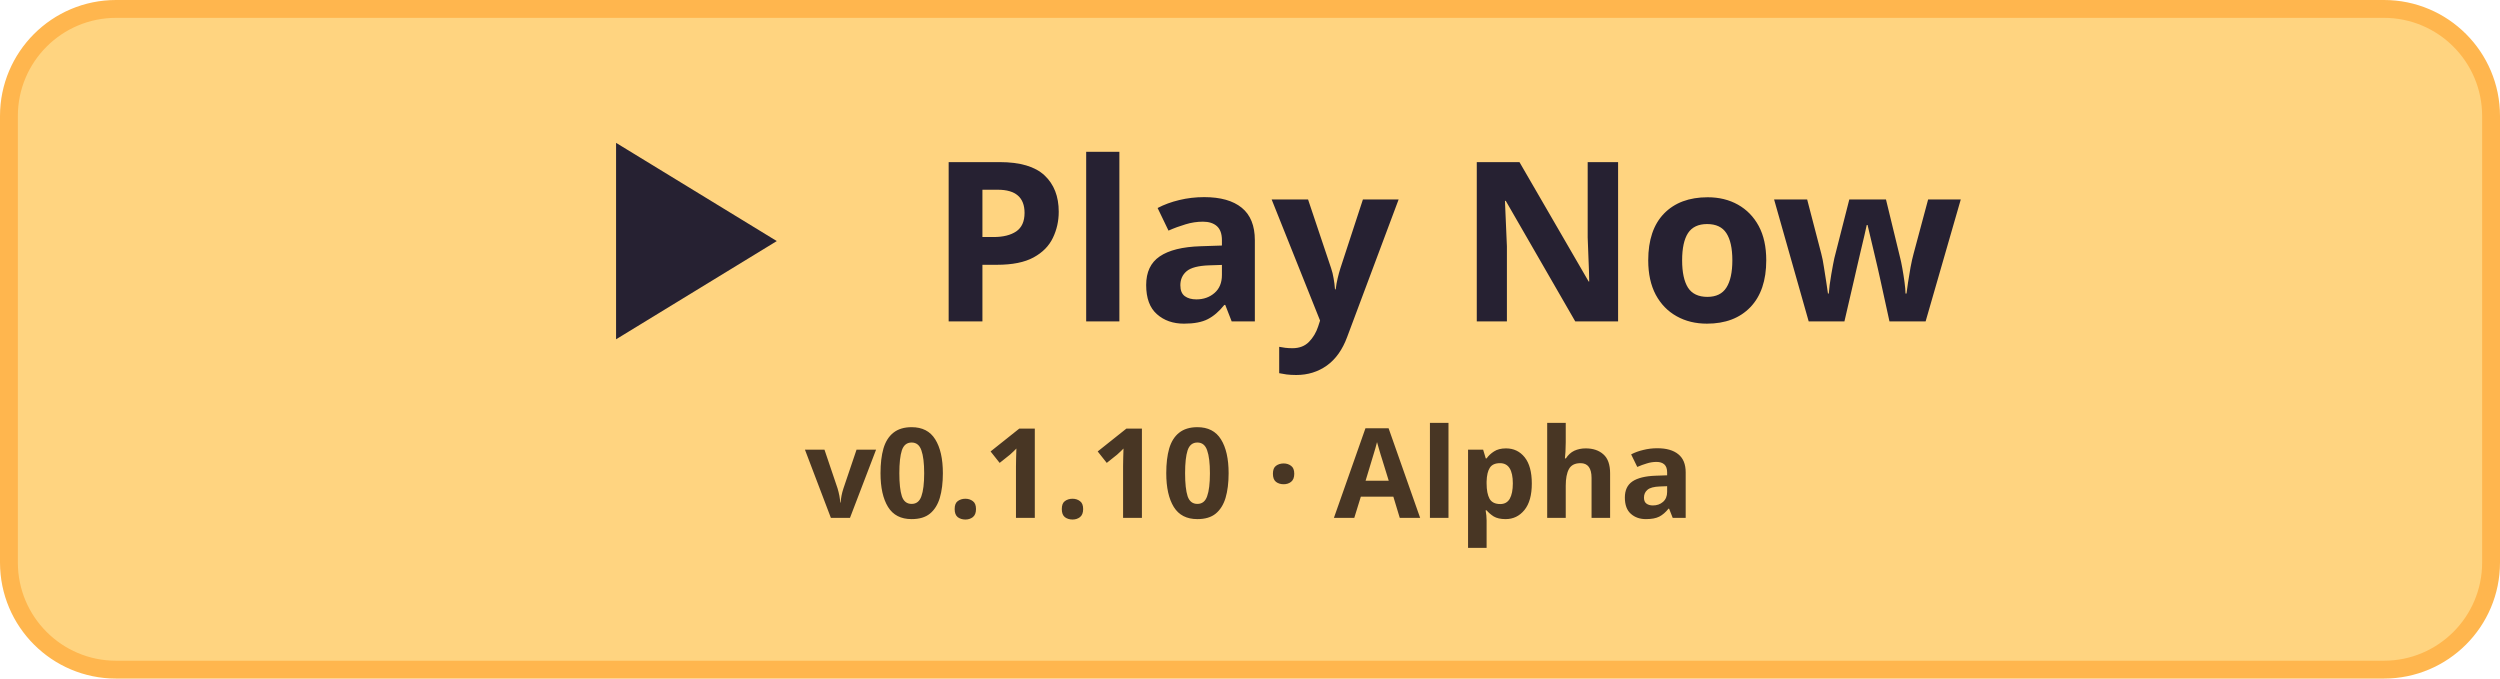
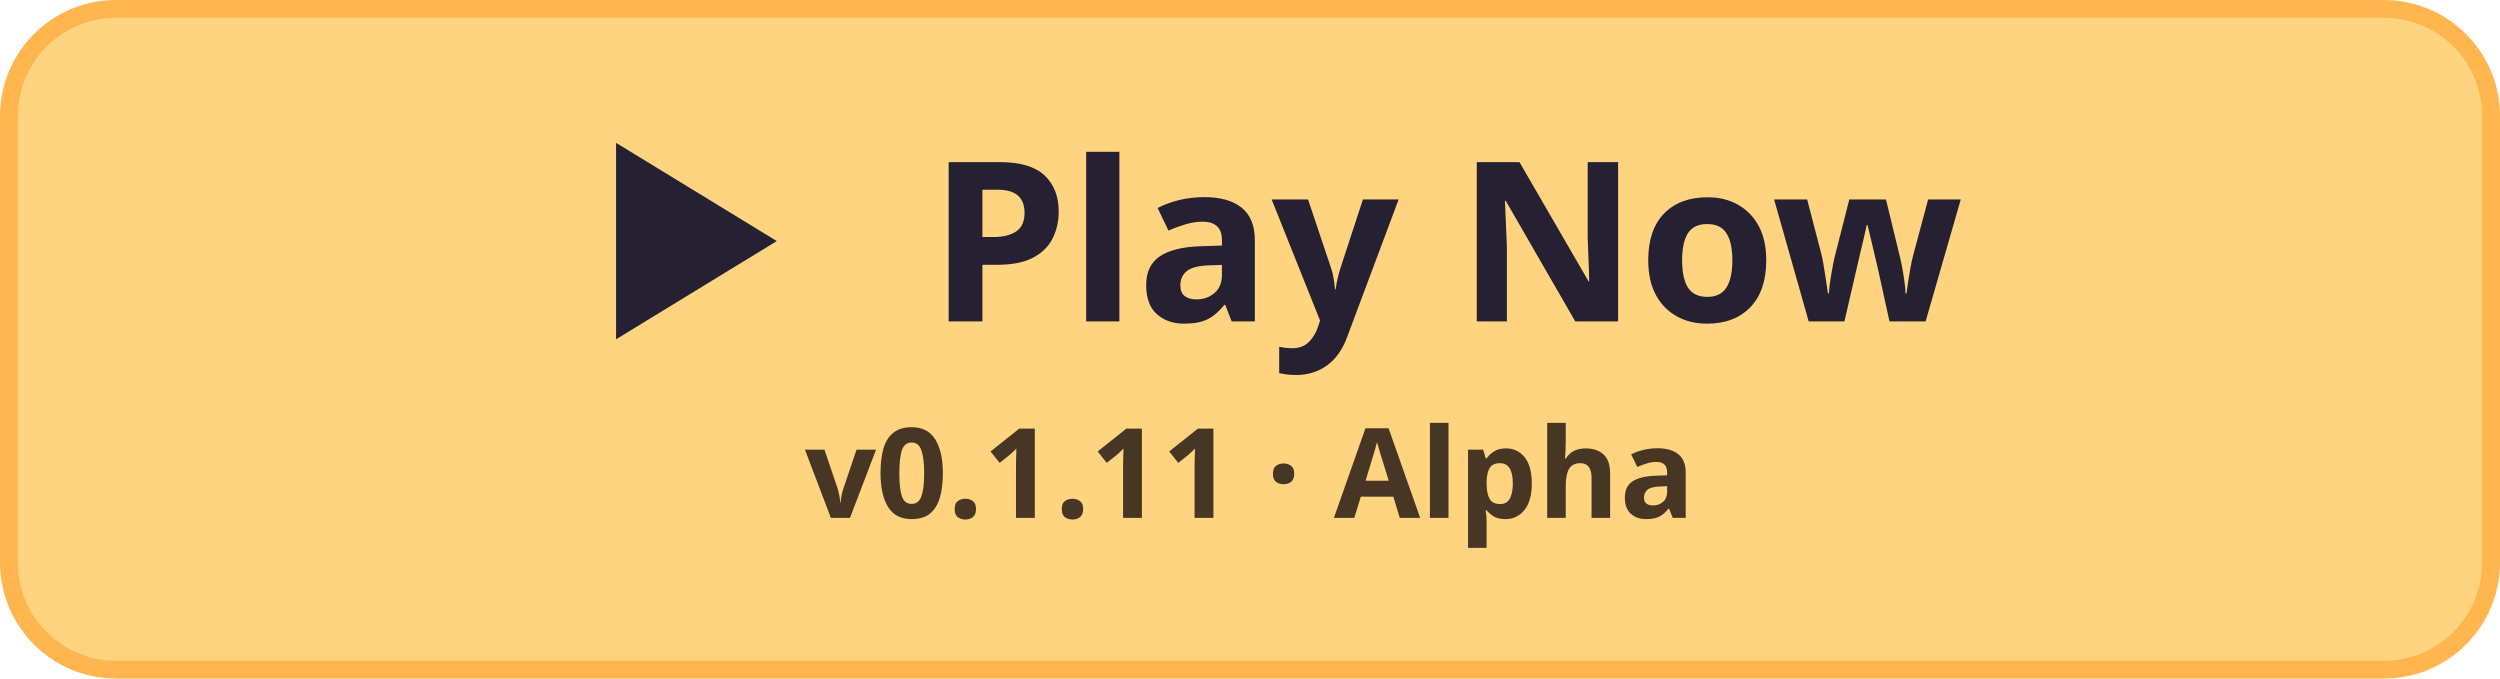
<svg xmlns="http://www.w3.org/2000/svg" width="280" height="76" viewBox="0 0 280 76">
  <rect x="1" y="1" width="278" height="74" rx="12" fill="#ffd480" stroke="#ffb64e" stroke-width="2" />
  <path d="M69 16v22l18-11z" fill="#262132" />
  <text x="104" y="36" fill="#262132" font-family="system-ui, sans-serif" font-size="25" font-weight="700">Play Now</text>
-   <text x="140" y="58" fill="#483624" font-family="system-ui, sans-serif" font-size="14" font-weight="650" text-anchor="middle">v0.1.10 · Alpha</text>
+   <text x="140" y="58" fill="#483624" font-family="system-ui, sans-serif" font-size="14" font-weight="650" text-anchor="middle">v0.1.11 · Alpha</text>
</svg>
